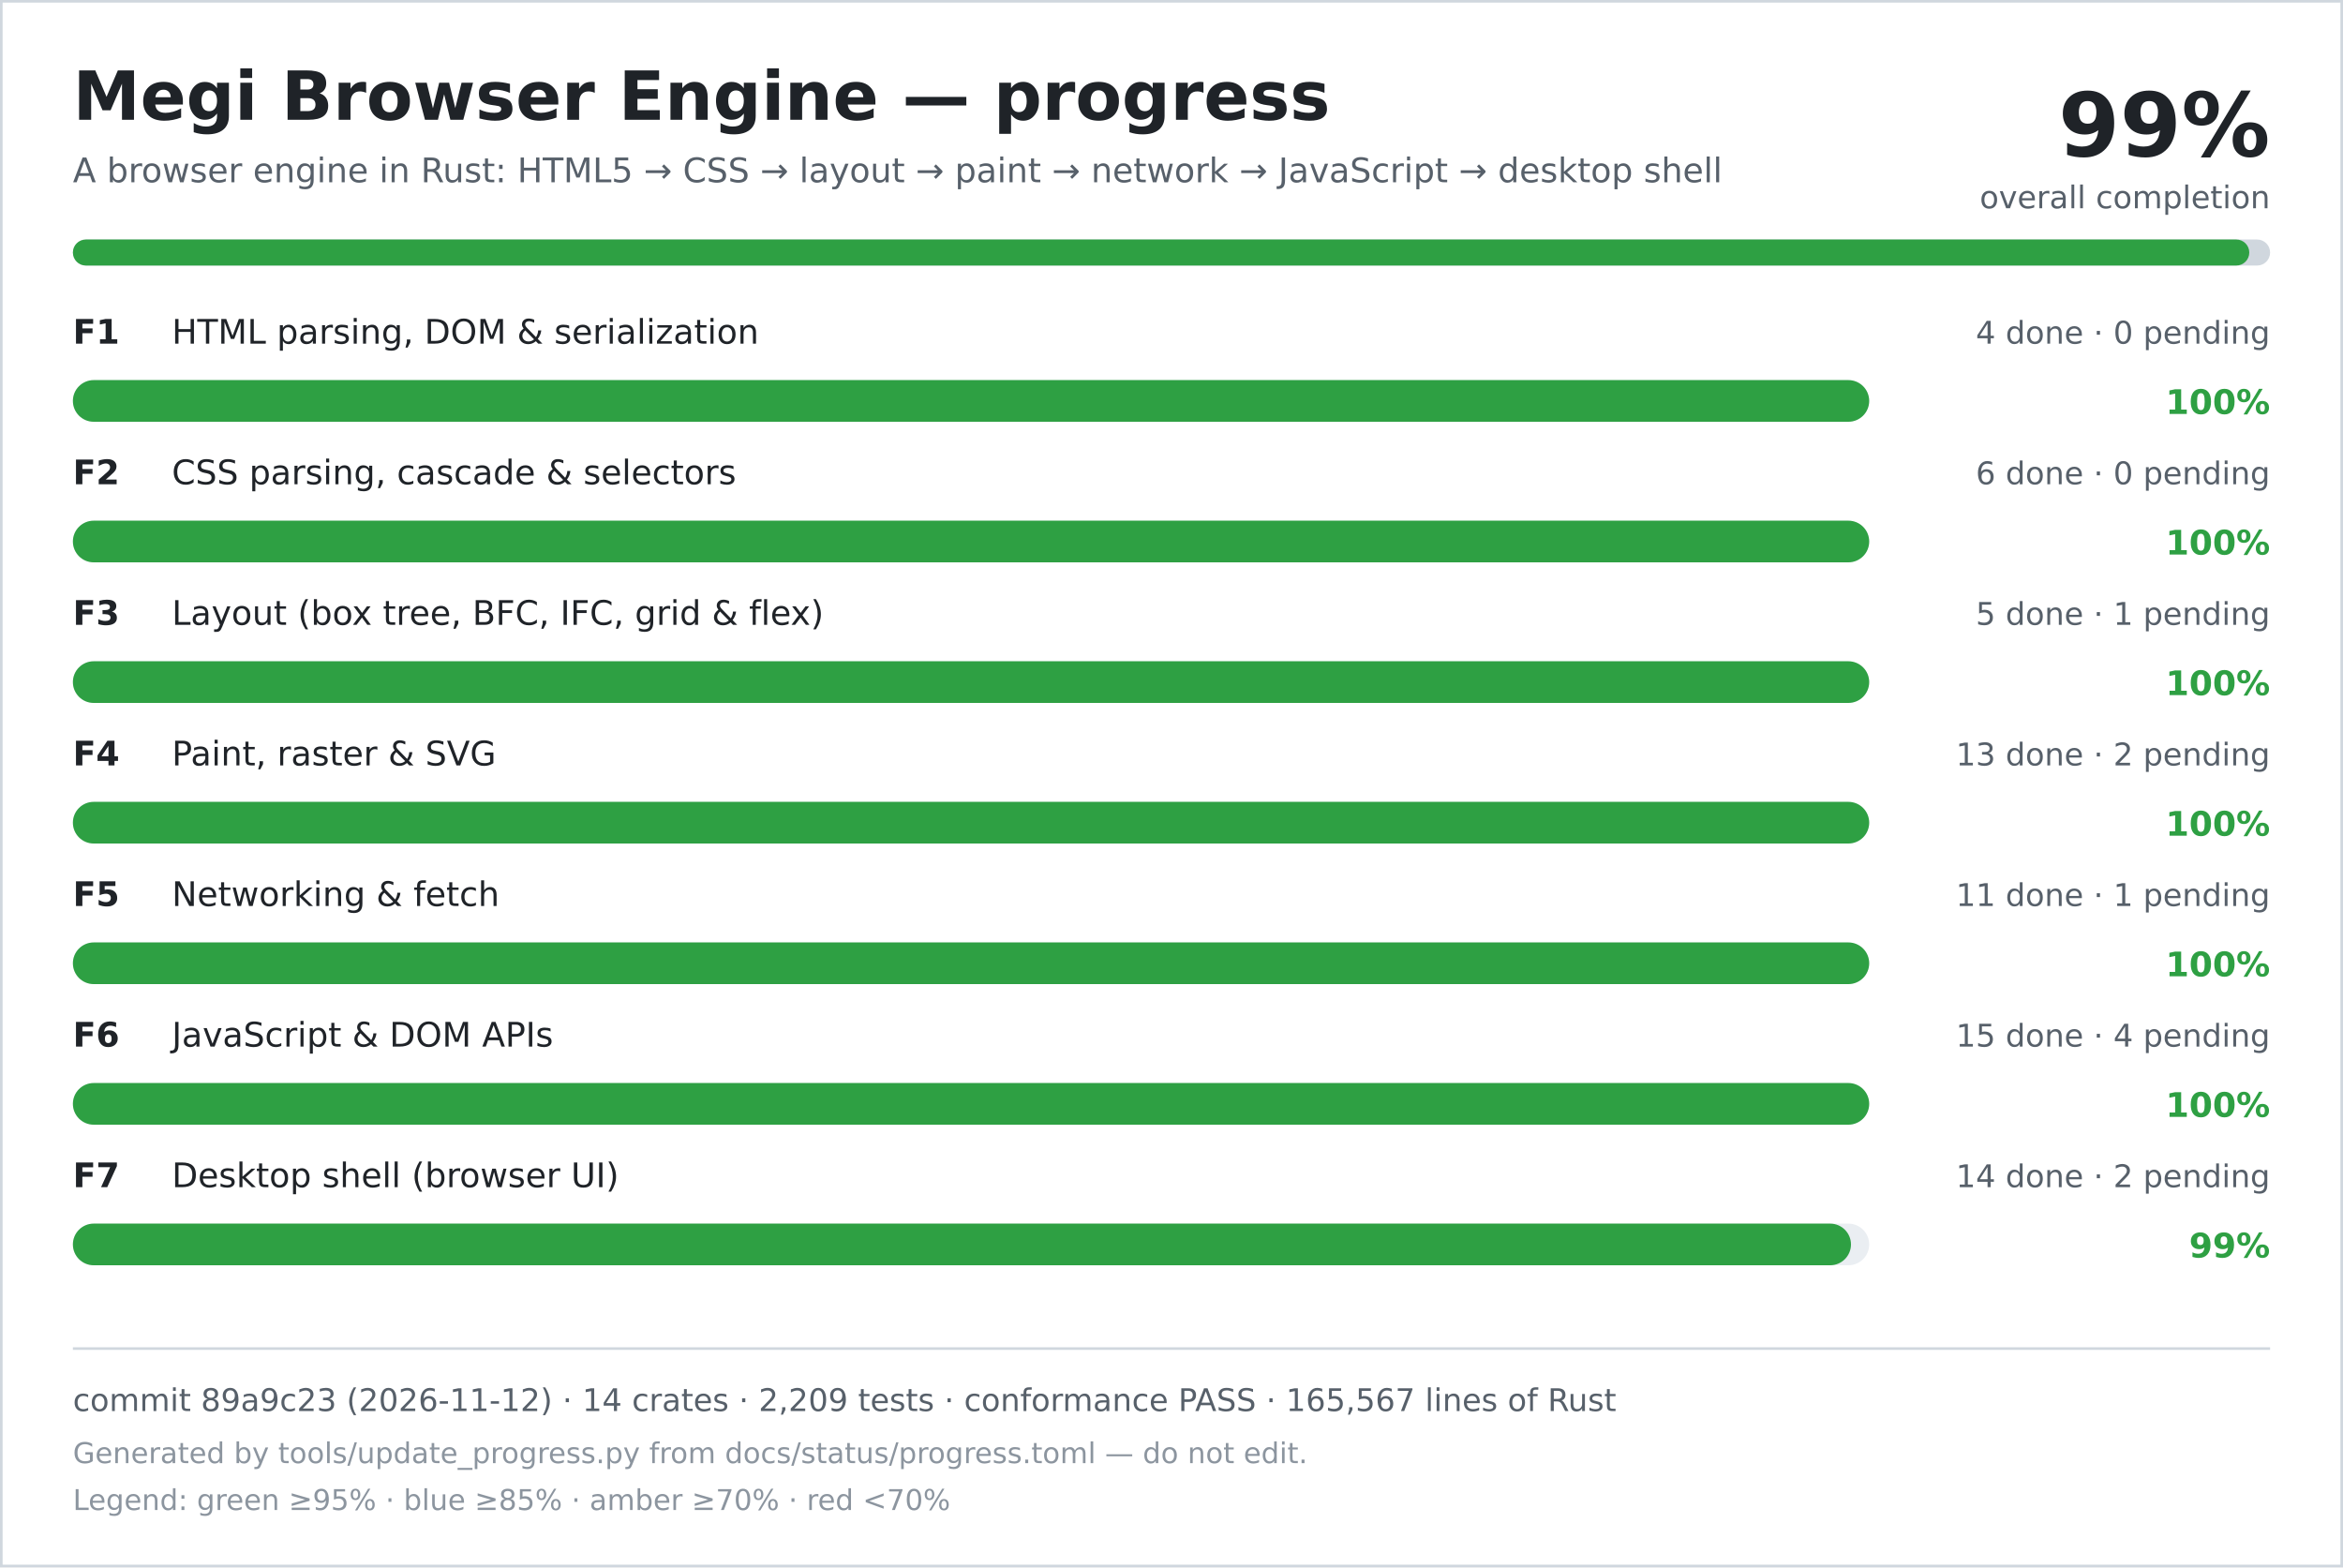
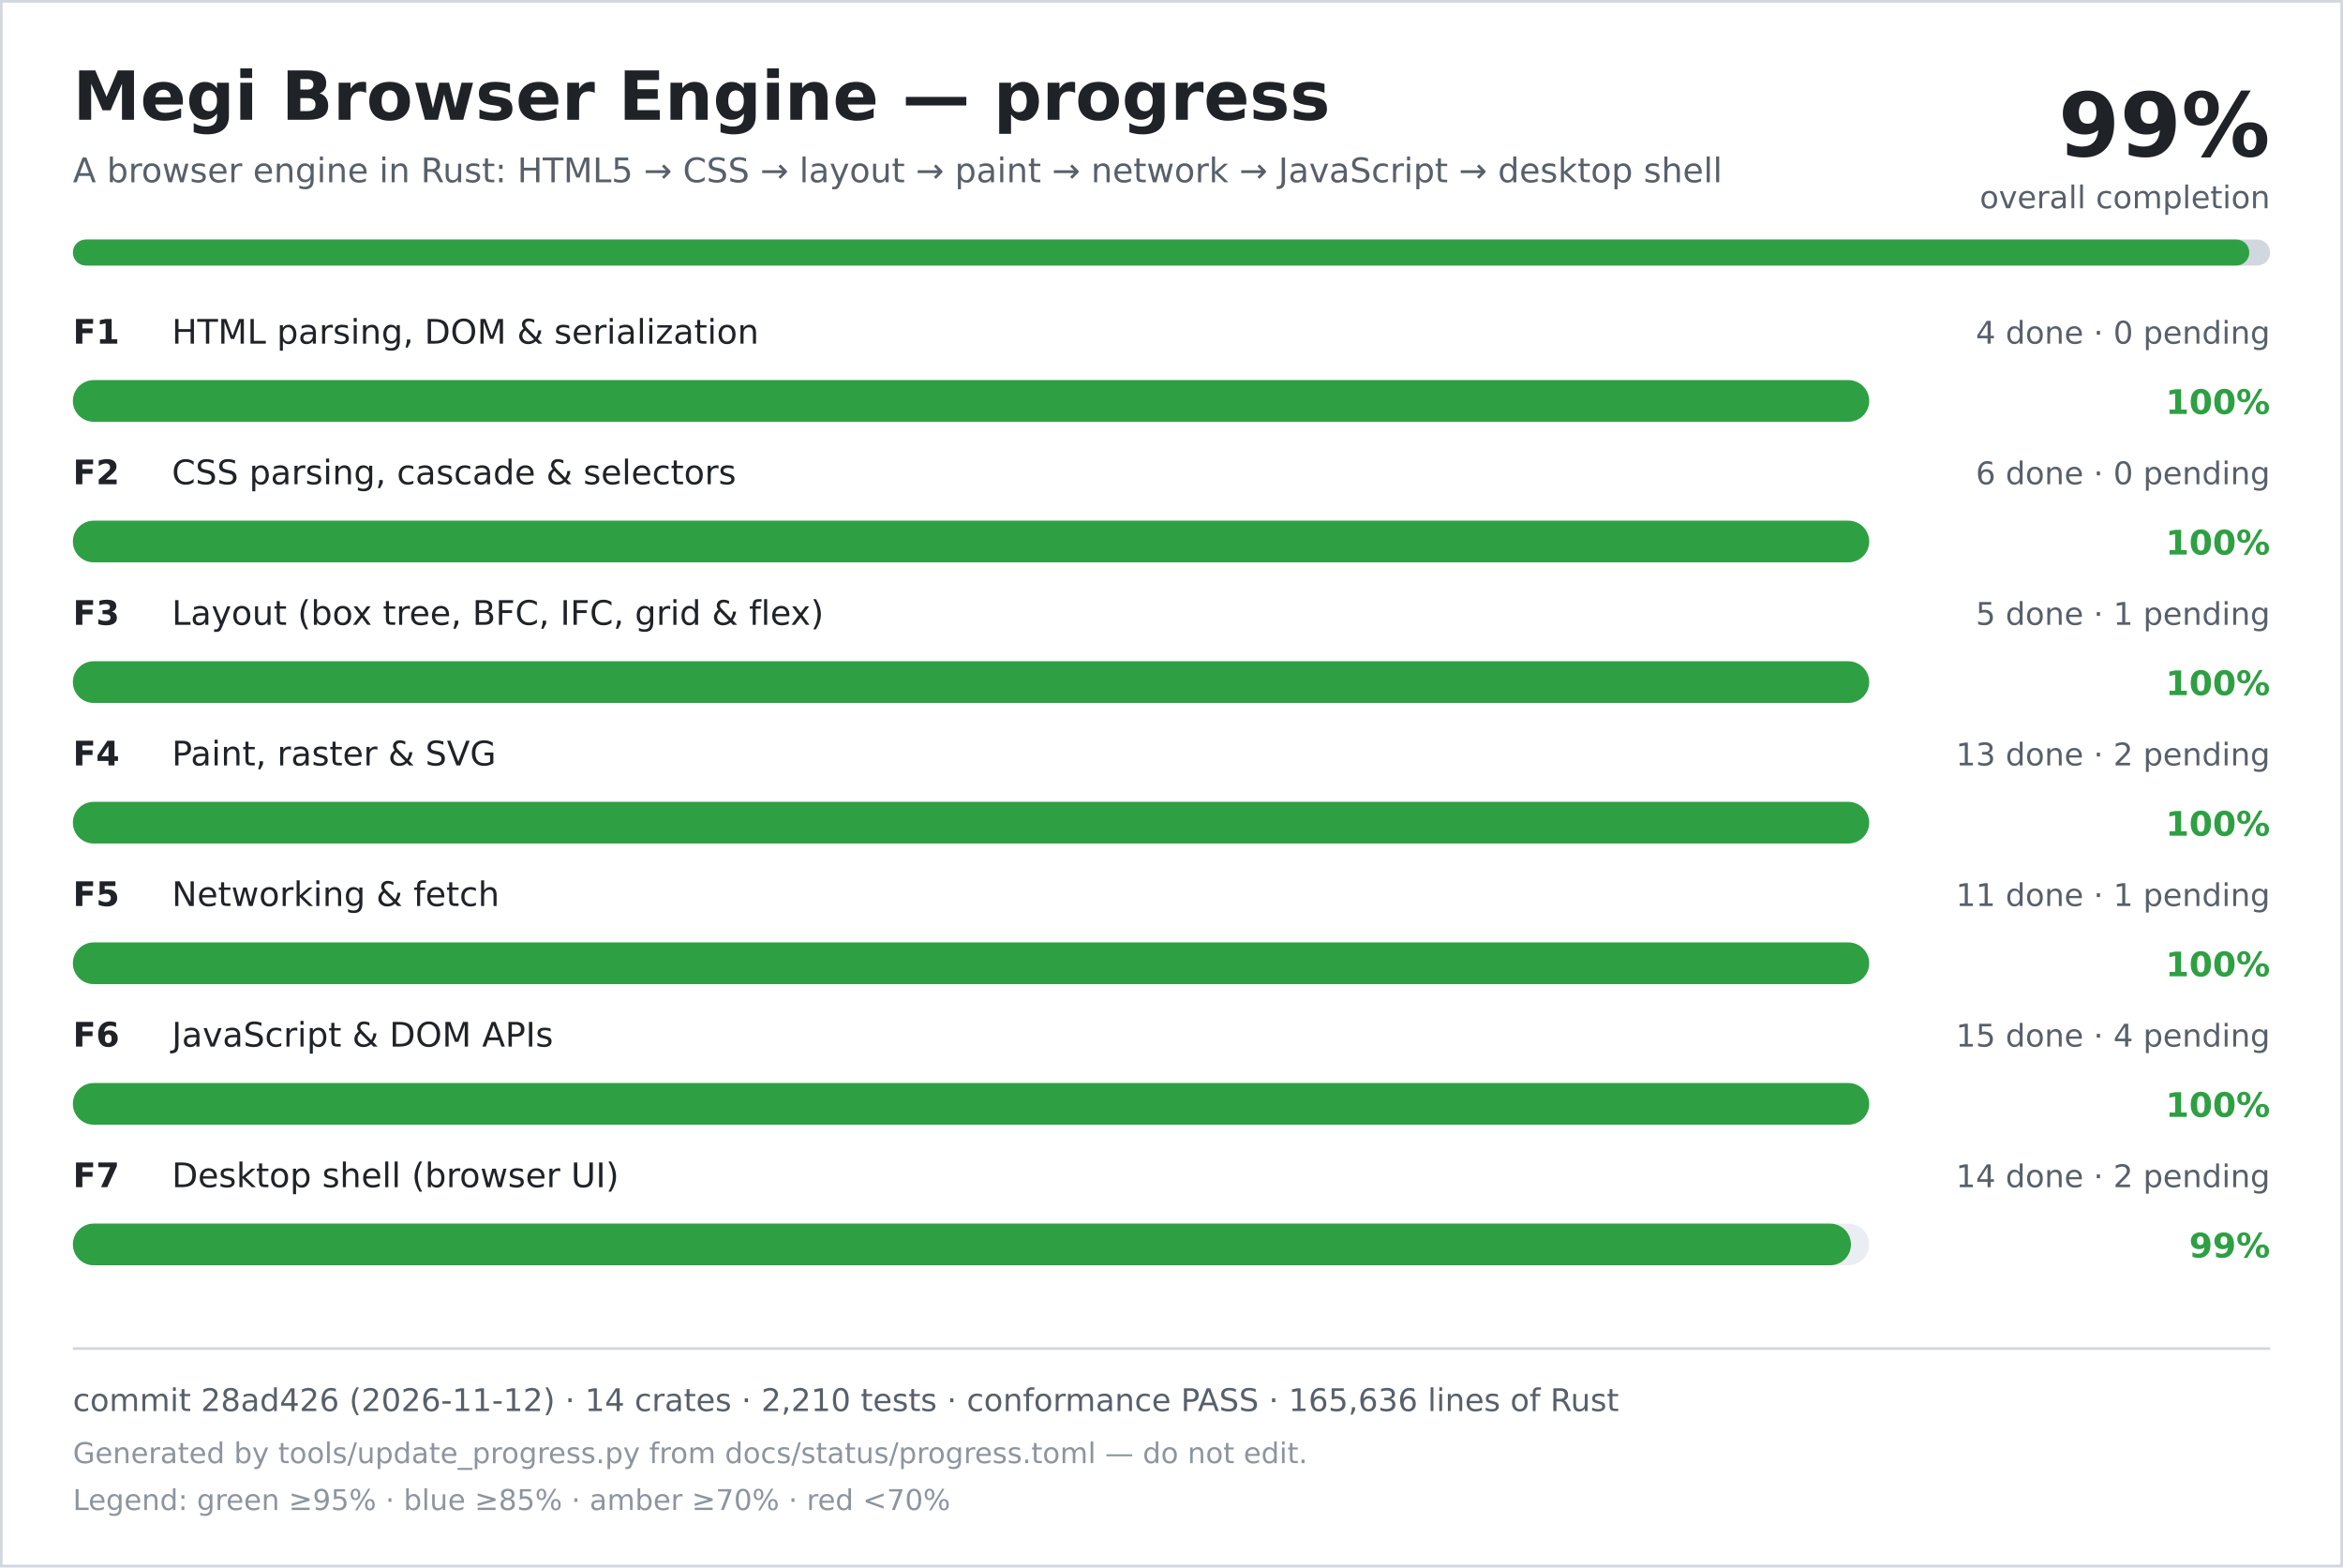
<svg xmlns="http://www.w3.org/2000/svg" width="900" height="602" viewBox="0 0 900 602" role="img" aria-labelledby="title desc">
  <rect width="900" height="602" fill="#ffffff" />
  <rect x="0.5" y="0.5" width="899" height="601" fill="none" stroke="#d0d7de" />
  <text x="28" y="46" font-family="DejaVu Sans, Verdana, sans-serif" font-size="26" font-weight="700" fill="#1f2328">Megi Browser Engine — progress</text>
  <text x="28" y="70" font-family="DejaVu Sans, Verdana, sans-serif" font-size="13" fill="#57606a">A browser engine in Rust: HTML5 → CSS → layout → paint → network → JavaScript → desktop shell</text>
  <text x="872" y="60" text-anchor="end" font-family="DejaVu Sans, Verdana, sans-serif" font-size="34" font-weight="700" fill="#1f2328">99%</text>
  <text x="872" y="80" text-anchor="end" font-family="DejaVu Sans, Verdana, sans-serif" font-size="12" fill="#57606a">overall completion</text>
  <rect x="28" y="92" width="844" height="10" rx="5" fill="#d0d7de" />
  <rect x="28" y="92" width="836" height="10" rx="5" fill="#2ea043" />
  <text x="28" y="132" font-family="DejaVu Sans, Verdana, sans-serif" font-size="13" font-weight="700" fill="#1f2328">F1</text>
  <text x="66" y="132" font-family="DejaVu Sans, Verdana, sans-serif" font-size="13" fill="#1f2328">HTML parsing, DOM &amp; serialization</text>
  <text x="872" y="132" text-anchor="end" font-family="DejaVu Sans, Verdana, sans-serif" font-size="12" fill="#57606a">4 done · 0 pending</text>
  <rect x="28" y="146" width="690" height="16" rx="8" fill="#eaeef2" />
  <rect x="28" y="146" width="690" height="16" rx="8" fill="#2ea043" />
  <text x="872" y="159" text-anchor="end" font-family="DejaVu Sans, Verdana, sans-serif" font-size="13" font-weight="700" fill="#2ea043">100%</text>
  <text x="28" y="186" font-family="DejaVu Sans, Verdana, sans-serif" font-size="13" font-weight="700" fill="#1f2328">F2</text>
  <text x="66" y="186" font-family="DejaVu Sans, Verdana, sans-serif" font-size="13" fill="#1f2328">CSS parsing, cascade &amp; selectors</text>
  <text x="872" y="186" text-anchor="end" font-family="DejaVu Sans, Verdana, sans-serif" font-size="12" fill="#57606a">6 done · 0 pending</text>
  <rect x="28" y="200" width="690" height="16" rx="8" fill="#eaeef2" />
  <rect x="28" y="200" width="690" height="16" rx="8" fill="#2ea043" />
  <text x="872" y="213" text-anchor="end" font-family="DejaVu Sans, Verdana, sans-serif" font-size="13" font-weight="700" fill="#2ea043">100%</text>
  <text x="28" y="240" font-family="DejaVu Sans, Verdana, sans-serif" font-size="13" font-weight="700" fill="#1f2328">F3</text>
  <text x="66" y="240" font-family="DejaVu Sans, Verdana, sans-serif" font-size="13" fill="#1f2328">Layout (box tree, BFC, IFC, grid &amp; flex)</text>
  <text x="872" y="240" text-anchor="end" font-family="DejaVu Sans, Verdana, sans-serif" font-size="12" fill="#57606a">5 done · 1 pending</text>
  <rect x="28" y="254" width="690" height="16" rx="8" fill="#eaeef2" />
  <rect x="28" y="254" width="690" height="16" rx="8" fill="#2ea043" />
  <text x="872" y="267" text-anchor="end" font-family="DejaVu Sans, Verdana, sans-serif" font-size="13" font-weight="700" fill="#2ea043">100%</text>
  <text x="28" y="294" font-family="DejaVu Sans, Verdana, sans-serif" font-size="13" font-weight="700" fill="#1f2328">F4</text>
  <text x="66" y="294" font-family="DejaVu Sans, Verdana, sans-serif" font-size="13" fill="#1f2328">Paint, raster &amp; SVG</text>
  <text x="872" y="294" text-anchor="end" font-family="DejaVu Sans, Verdana, sans-serif" font-size="12" fill="#57606a">13 done · 2 pending</text>
  <rect x="28" y="308" width="690" height="16" rx="8" fill="#eaeef2" />
  <rect x="28" y="308" width="690" height="16" rx="8" fill="#2ea043" />
  <text x="872" y="321" text-anchor="end" font-family="DejaVu Sans, Verdana, sans-serif" font-size="13" font-weight="700" fill="#2ea043">100%</text>
  <text x="28" y="348" font-family="DejaVu Sans, Verdana, sans-serif" font-size="13" font-weight="700" fill="#1f2328">F5</text>
  <text x="66" y="348" font-family="DejaVu Sans, Verdana, sans-serif" font-size="13" fill="#1f2328">Networking &amp; fetch</text>
  <text x="872" y="348" text-anchor="end" font-family="DejaVu Sans, Verdana, sans-serif" font-size="12" fill="#57606a">11 done · 1 pending</text>
  <rect x="28" y="362" width="690" height="16" rx="8" fill="#eaeef2" />
  <rect x="28" y="362" width="690" height="16" rx="8" fill="#2ea043" />
  <text x="872" y="375" text-anchor="end" font-family="DejaVu Sans, Verdana, sans-serif" font-size="13" font-weight="700" fill="#2ea043">100%</text>
  <text x="28" y="402" font-family="DejaVu Sans, Verdana, sans-serif" font-size="13" font-weight="700" fill="#1f2328">F6</text>
  <text x="66" y="402" font-family="DejaVu Sans, Verdana, sans-serif" font-size="13" fill="#1f2328">JavaScript &amp; DOM APIs</text>
  <text x="872" y="402" text-anchor="end" font-family="DejaVu Sans, Verdana, sans-serif" font-size="12" fill="#57606a">15 done · 4 pending</text>
  <rect x="28" y="416" width="690" height="16" rx="8" fill="#eaeef2" />
  <rect x="28" y="416" width="690" height="16" rx="8" fill="#2ea043" />
  <text x="872" y="429" text-anchor="end" font-family="DejaVu Sans, Verdana, sans-serif" font-size="13" font-weight="700" fill="#2ea043">100%</text>
  <text x="28" y="456" font-family="DejaVu Sans, Verdana, sans-serif" font-size="13" font-weight="700" fill="#1f2328">F7</text>
  <text x="66" y="456" font-family="DejaVu Sans, Verdana, sans-serif" font-size="13" fill="#1f2328">Desktop shell (browser UI)</text>
  <text x="872" y="456" text-anchor="end" font-family="DejaVu Sans, Verdana, sans-serif" font-size="12" fill="#57606a">14 done · 2 pending</text>
  <rect x="28" y="470" width="690" height="16" rx="8" fill="#eaeef2" />
  <rect x="28" y="470" width="683" height="16" rx="8" fill="#2ea043" />
  <text x="872" y="483" text-anchor="end" font-family="DejaVu Sans, Verdana, sans-serif" font-size="13" font-weight="700" fill="#2ea043">99%</text>
  <line x1="28" y1="518" x2="872" y2="518" stroke="#d0d7de" />
-   <text x="28" y="542" font-family="DejaVu Sans, Verdana, sans-serif" font-size="12" fill="#57606a">commit 89a9c23 (2026-11-12) · 14 crates · 2,209 tests · conformance PASS · 165,567 lines of Rust</text>
+   <text x="28" y="542" font-family="DejaVu Sans, Verdana, sans-serif" font-size="12" fill="#57606a">commit 28ad426 (2026-11-12) · 14 crates · 2,210 tests · conformance PASS · 165,636 lines of Rust</text>
  <text x="28" y="562" font-family="DejaVu Sans, Verdana, sans-serif" font-size="11" fill="#8c959f">Generated by tools/update_progress.py from docs/status/progress.toml — do not edit.</text>
  <text x="28" y="580" font-family="DejaVu Sans, Verdana, sans-serif" font-size="11" fill="#8c959f">Legend: green ≥95% · blue ≥85% · amber ≥70% · red &lt;70%</text>
</svg>
